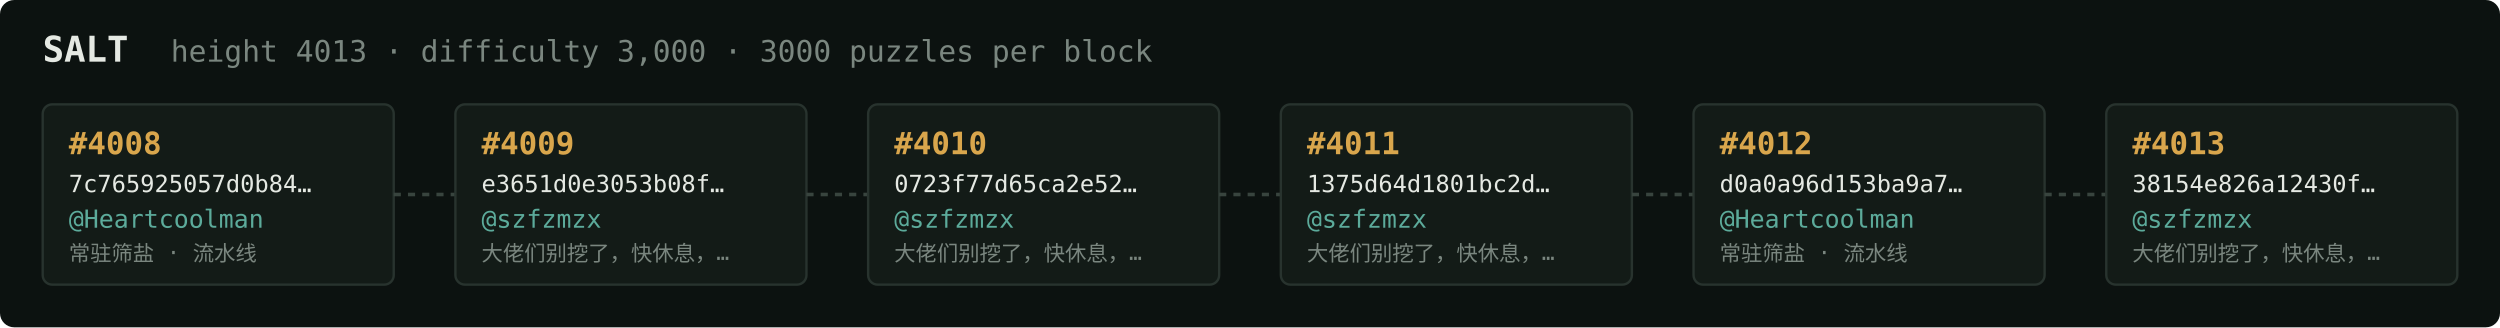
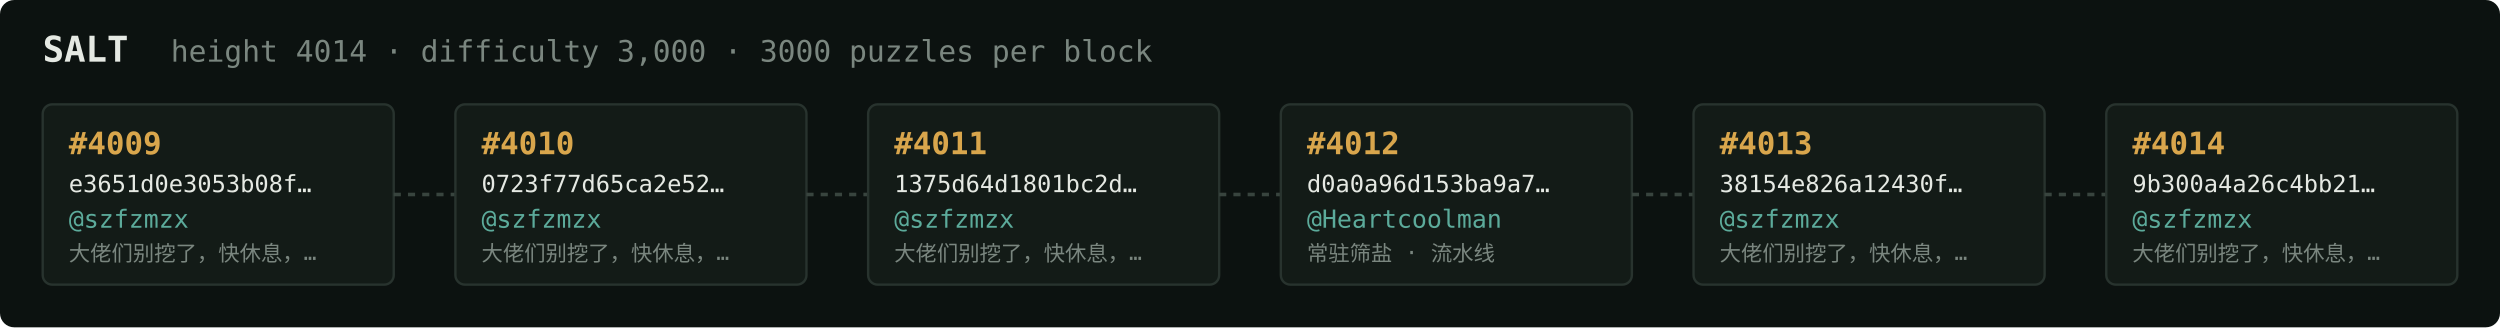
<svg xmlns="http://www.w3.org/2000/svg" width="1054" height="138" viewBox="0 0 1054 138" font-family="ui-monospace,SFMono-Regular,Menlo,monospace">
  <rect fill="#0c1210" width="1054" height="138" rx="6" />
  <text x="18" y="26" fill="#e5e9e3" font-size="15" font-weight="700">SALT</text>
-   <text x="72" y="26" fill="#7a867f" font-size="12.5">height 4013 · difficulty 3,000 · 3000 puzzles per block</text>
+   <text x="72" y="26" fill="#7a867f" font-size="12.5">height 4014 · difficulty 3,000 · 3000 puzzles per block</text>
  <rect x="18" y="44" width="148" height="76" rx="4" fill="#131b17" stroke="#28332e" stroke-width="1" />
-   <text x="29" y="65" fill="#d9a64c" font-size="13" font-weight="700">#4008</text>
-   <text x="29" y="81" fill="#e5e9e3" font-size="10">7c765925057d0b84…</text>
-   <text x="29" y="96" fill="#5cab9b" font-size="10.5">@Heartcoolman</text>
-   <text x="29" y="110" fill="#7a867f" font-size="9">常驻筛盐 · 流水线</text>
+   <text x="29" y="65" fill="#d9a64c" font-size="13" font-weight="700">#4009</text>
+   <text x="29" y="81" fill="#e5e9e3" font-size="10">e3651d0e3053b08f…</text>
+   <text x="29" y="96" fill="#5cab9b" font-size="10.5">@szfzmzx</text>
+   <text x="29" y="110" fill="#7a867f" font-size="9">大佬们别挖了，快休息，…</text>
  <line x1="166" y1="82.0" x2="192" y2="82.0" stroke="#38443e" stroke-width="1.5" stroke-dasharray="3 3" />
  <rect x="192" y="44" width="148" height="76" rx="4" fill="#131b17" stroke="#28332e" stroke-width="1" />
-   <text x="203" y="65" fill="#d9a64c" font-size="13" font-weight="700">#4009</text>
-   <text x="203" y="81" fill="#e5e9e3" font-size="10">e3651d0e3053b08f…</text>
+   <text x="203" y="65" fill="#d9a64c" font-size="13" font-weight="700">#4010</text>
+   <text x="203" y="81" fill="#e5e9e3" font-size="10">0723f77d65ca2e52…</text>
  <text x="203" y="96" fill="#5cab9b" font-size="10.5">@szfzmzx</text>
  <text x="203" y="110" fill="#7a867f" font-size="9">大佬们别挖了，快休息，…</text>
  <line x1="340" y1="82.0" x2="366" y2="82.0" stroke="#38443e" stroke-width="1.5" stroke-dasharray="3 3" />
  <rect x="366" y="44" width="148" height="76" rx="4" fill="#131b17" stroke="#28332e" stroke-width="1" />
-   <text x="377" y="65" fill="#d9a64c" font-size="13" font-weight="700">#4010</text>
-   <text x="377" y="81" fill="#e5e9e3" font-size="10">0723f77d65ca2e52…</text>
+   <text x="377" y="65" fill="#d9a64c" font-size="13" font-weight="700">#4011</text>
+   <text x="377" y="81" fill="#e5e9e3" font-size="10">1375d64d1801bc2d…</text>
  <text x="377" y="96" fill="#5cab9b" font-size="10.5">@szfzmzx</text>
  <text x="377" y="110" fill="#7a867f" font-size="9">大佬们别挖了，快休息，…</text>
  <line x1="514" y1="82.0" x2="540" y2="82.0" stroke="#38443e" stroke-width="1.5" stroke-dasharray="3 3" />
  <rect x="540" y="44" width="148" height="76" rx="4" fill="#131b17" stroke="#28332e" stroke-width="1" />
-   <text x="551" y="65" fill="#d9a64c" font-size="13" font-weight="700">#4011</text>
-   <text x="551" y="81" fill="#e5e9e3" font-size="10">1375d64d1801bc2d…</text>
-   <text x="551" y="96" fill="#5cab9b" font-size="10.5">@szfzmzx</text>
-   <text x="551" y="110" fill="#7a867f" font-size="9">大佬们别挖了，快休息，…</text>
+   <text x="551" y="65" fill="#d9a64c" font-size="13" font-weight="700">#4012</text>
+   <text x="551" y="81" fill="#e5e9e3" font-size="10">d0a0a96d153ba9a7…</text>
+   <text x="551" y="96" fill="#5cab9b" font-size="10.5">@Heartcoolman</text>
+   <text x="551" y="110" fill="#7a867f" font-size="9">常驻筛盐 · 流水线</text>
  <line x1="688" y1="82.0" x2="714" y2="82.0" stroke="#38443e" stroke-width="1.5" stroke-dasharray="3 3" />
  <rect x="714" y="44" width="148" height="76" rx="4" fill="#131b17" stroke="#28332e" stroke-width="1" />
-   <text x="725" y="65" fill="#d9a64c" font-size="13" font-weight="700">#4012</text>
-   <text x="725" y="81" fill="#e5e9e3" font-size="10">d0a0a96d153ba9a7…</text>
-   <text x="725" y="96" fill="#5cab9b" font-size="10.5">@Heartcoolman</text>
-   <text x="725" y="110" fill="#7a867f" font-size="9">常驻筛盐 · 流水线</text>
+   <text x="725" y="65" fill="#d9a64c" font-size="13" font-weight="700">#4013</text>
+   <text x="725" y="81" fill="#e5e9e3" font-size="10">38154e826a12430f…</text>
+   <text x="725" y="96" fill="#5cab9b" font-size="10.5">@szfzmzx</text>
+   <text x="725" y="110" fill="#7a867f" font-size="9">大佬们别挖了，快休息，…</text>
  <line x1="862" y1="82.0" x2="888" y2="82.0" stroke="#38443e" stroke-width="1.5" stroke-dasharray="3 3" />
  <rect x="888" y="44" width="148" height="76" rx="4" fill="#131b17" stroke="#28332e" stroke-width="1" />
-   <text x="899" y="65" fill="#d9a64c" font-size="13" font-weight="700">#4013</text>
-   <text x="899" y="81" fill="#e5e9e3" font-size="10">38154e826a12430f…</text>
+   <text x="899" y="65" fill="#d9a64c" font-size="13" font-weight="700">#4014</text>
+   <text x="899" y="81" fill="#e5e9e3" font-size="10">9b300a4a26c4bb21…</text>
  <text x="899" y="96" fill="#5cab9b" font-size="10.5">@szfzmzx</text>
  <text x="899" y="110" fill="#7a867f" font-size="9">大佬们别挖了，快休息，…</text>
</svg>
